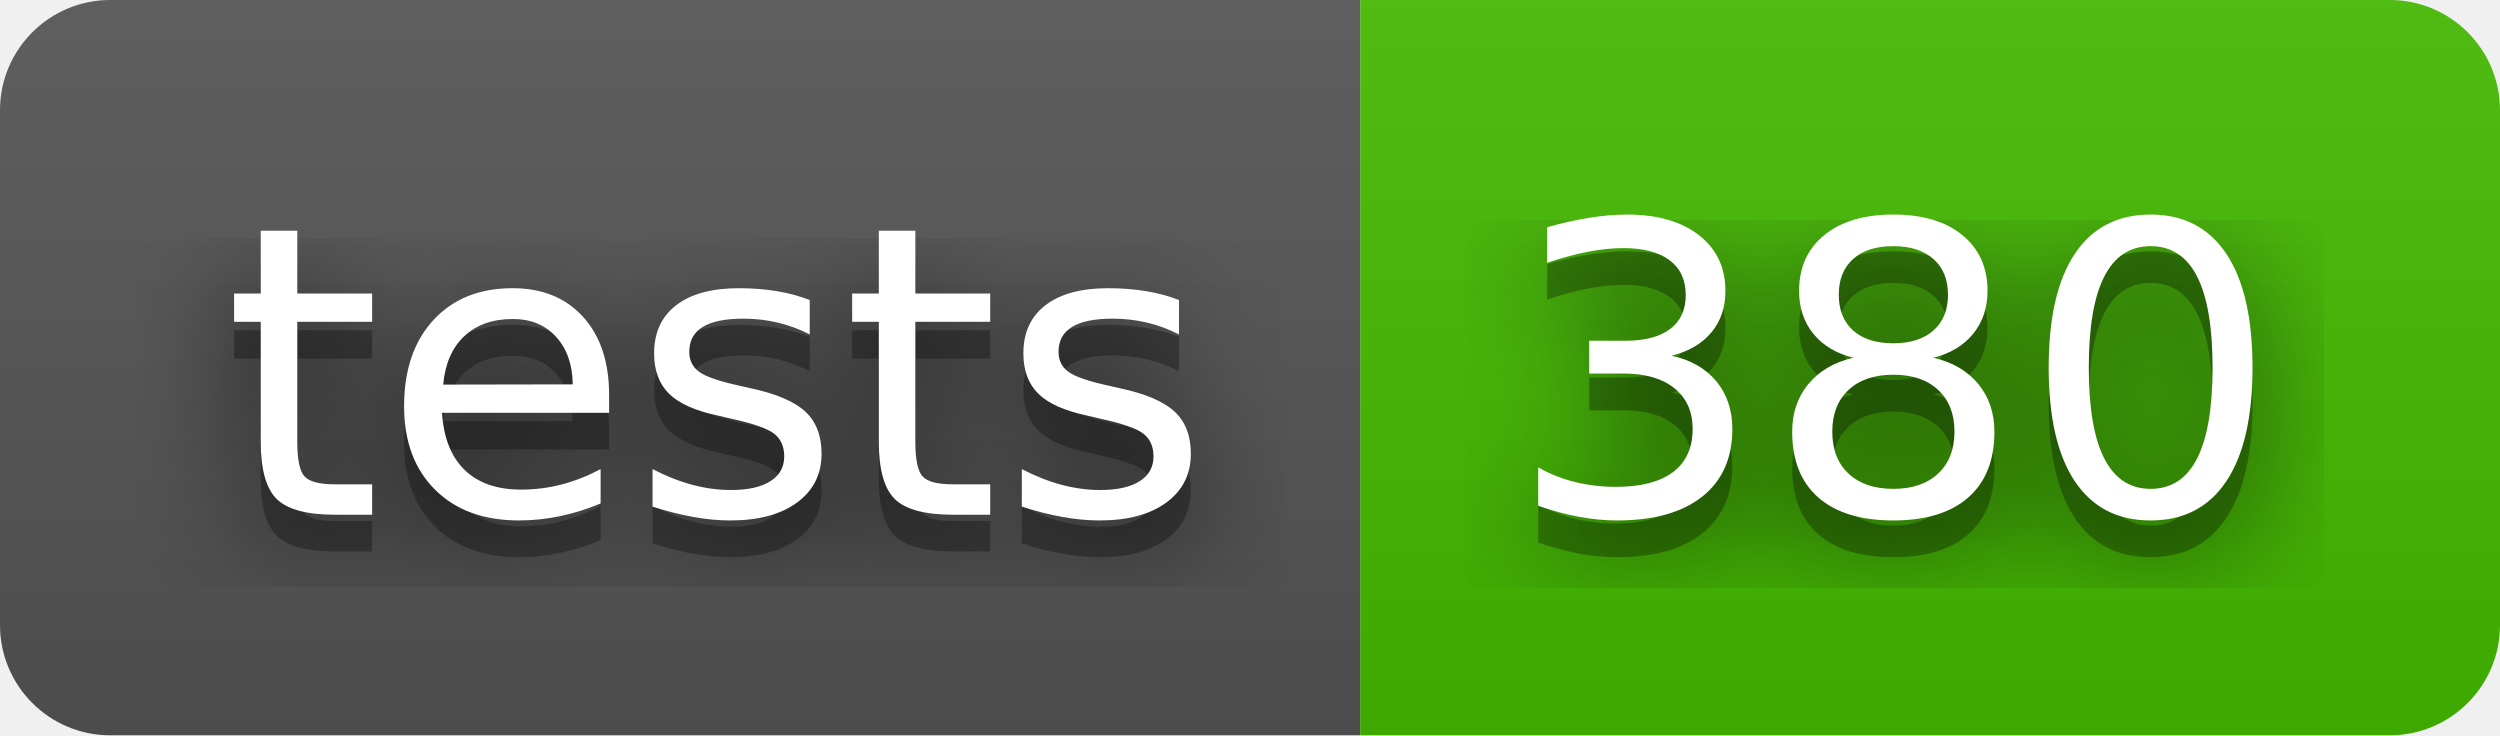
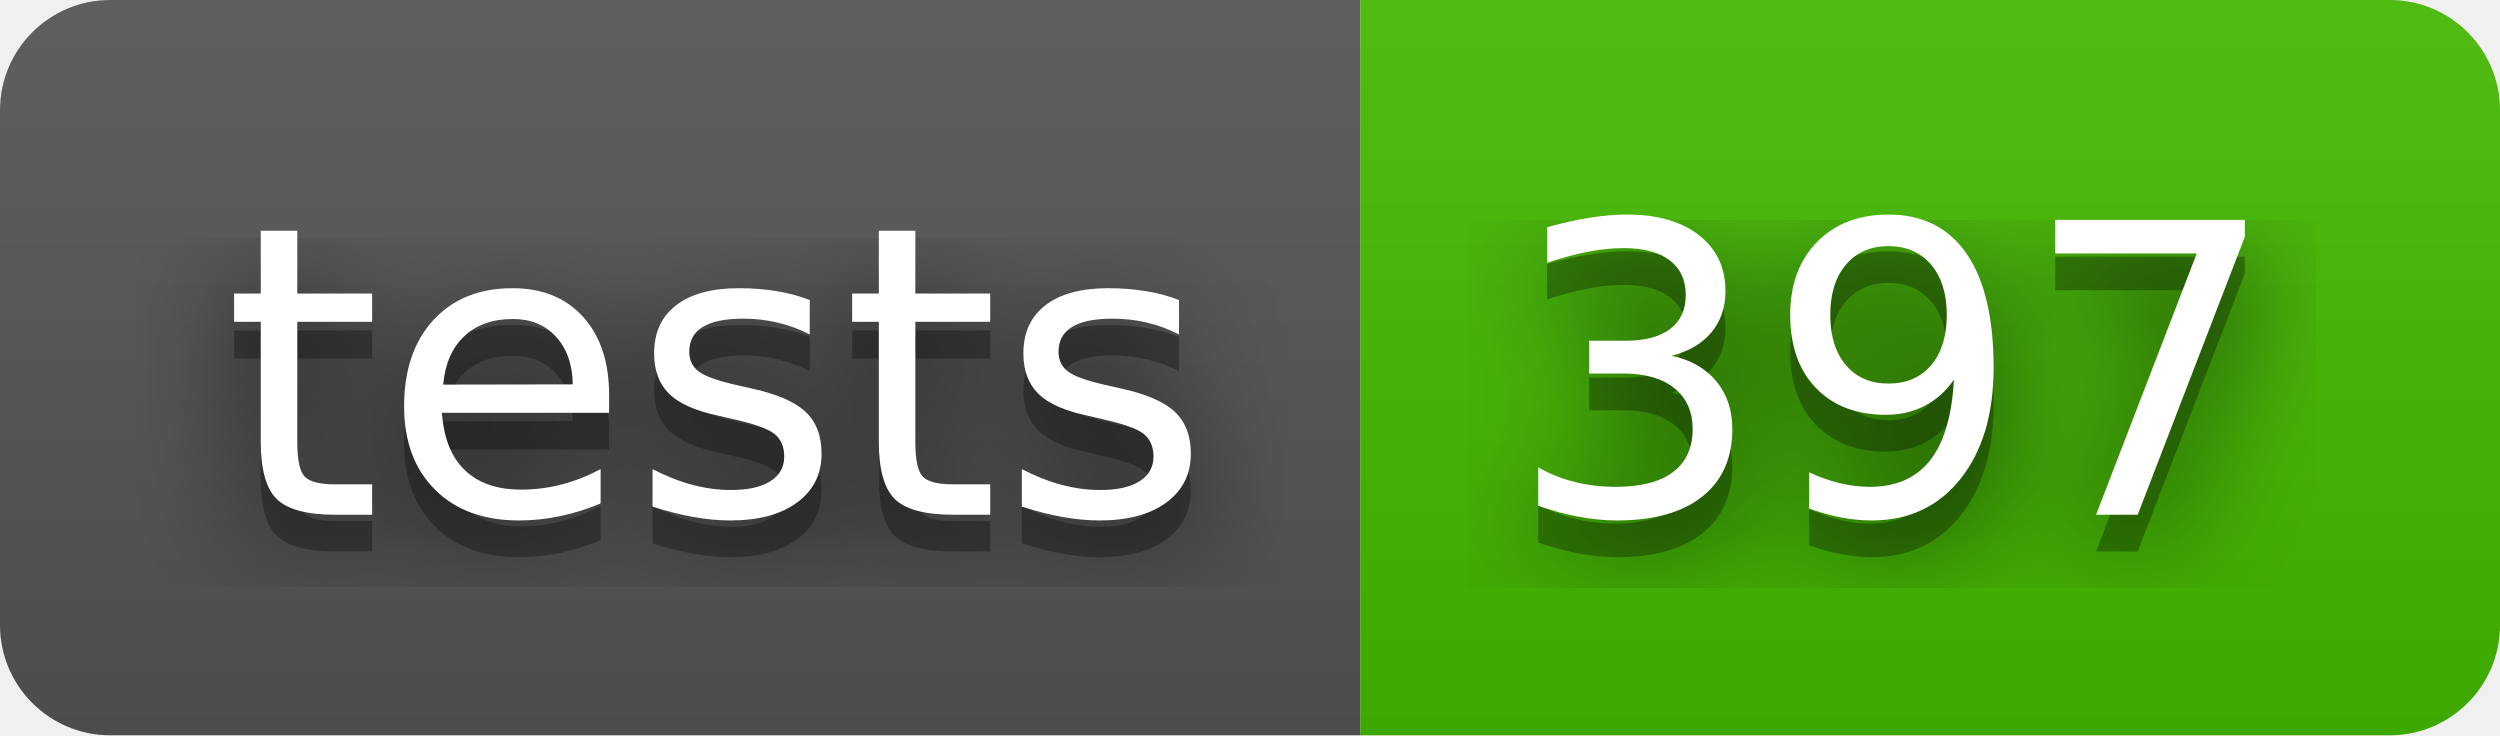
- <svg xmlns="http://www.w3.org/2000/svg" width="68" height="20" role="img" aria-label="tests: 380">
+ <svg xmlns="http://www.w3.org/2000/svg" width="68" height="20" role="img" aria-label="tests: 397">
  <filter id="blur">
    <feGaussianBlur stdDeviation="16" />
  </filter>
  <linearGradient id="s" x2="0" y2="100%">
    <stop offset="0" stop-color="#bbb" stop-opacity=".1" />
    <stop offset="1" stop-opacity=".1" />
  </linearGradient>
  <clipPath id="r">
    <rect width="68" height="20" rx="3" />
  </clipPath>
  <g clip-path="url(#r)">
    <rect width="37" height="20" fill="#555" />
    <rect x="37" width="31" height="20" fill="#4b0" />
    <rect width="68" height="20" fill="url(#s)" />
  </g>
  <g fill="#fff" text-anchor="middle" font-family="Verdana,Geneva,DejaVu Sans,sans-serif" text-rendering="geometricPrecision" font-size="110">
    <g transform="scale(.1)">
      <g aria-hidden="true" fill="#010101">
        <text x="195" y="150" fill-opacity=".8" filter="url(#blur)" textLength="270">tests</text>
        <text x="195" y="150" fill-opacity=".3" textLength="270">tests</text>
      </g>
      <text x="195" y="140" textLength="270">tests</text>
    </g>
    <g transform="scale(.1)">
      <g aria-hidden="true" fill="#010101">
-         <text x="515" y="150" fill-opacity=".8" filter="url(#blur)" textLength="210">380</text>
-         <text x="515" y="150" fill-opacity=".3" textLength="210">380</text>
+         <text x="515" y="150" fill-opacity=".8" filter="url(#blur)" textLength="210">397</text>
+         <text x="515" y="150" fill-opacity=".3" textLength="210">397</text>
      </g>
-       <text x="515" y="140" textLength="210">380</text>
+       <text x="515" y="140" textLength="210">397</text>
    </g>
  </g>
</svg>
